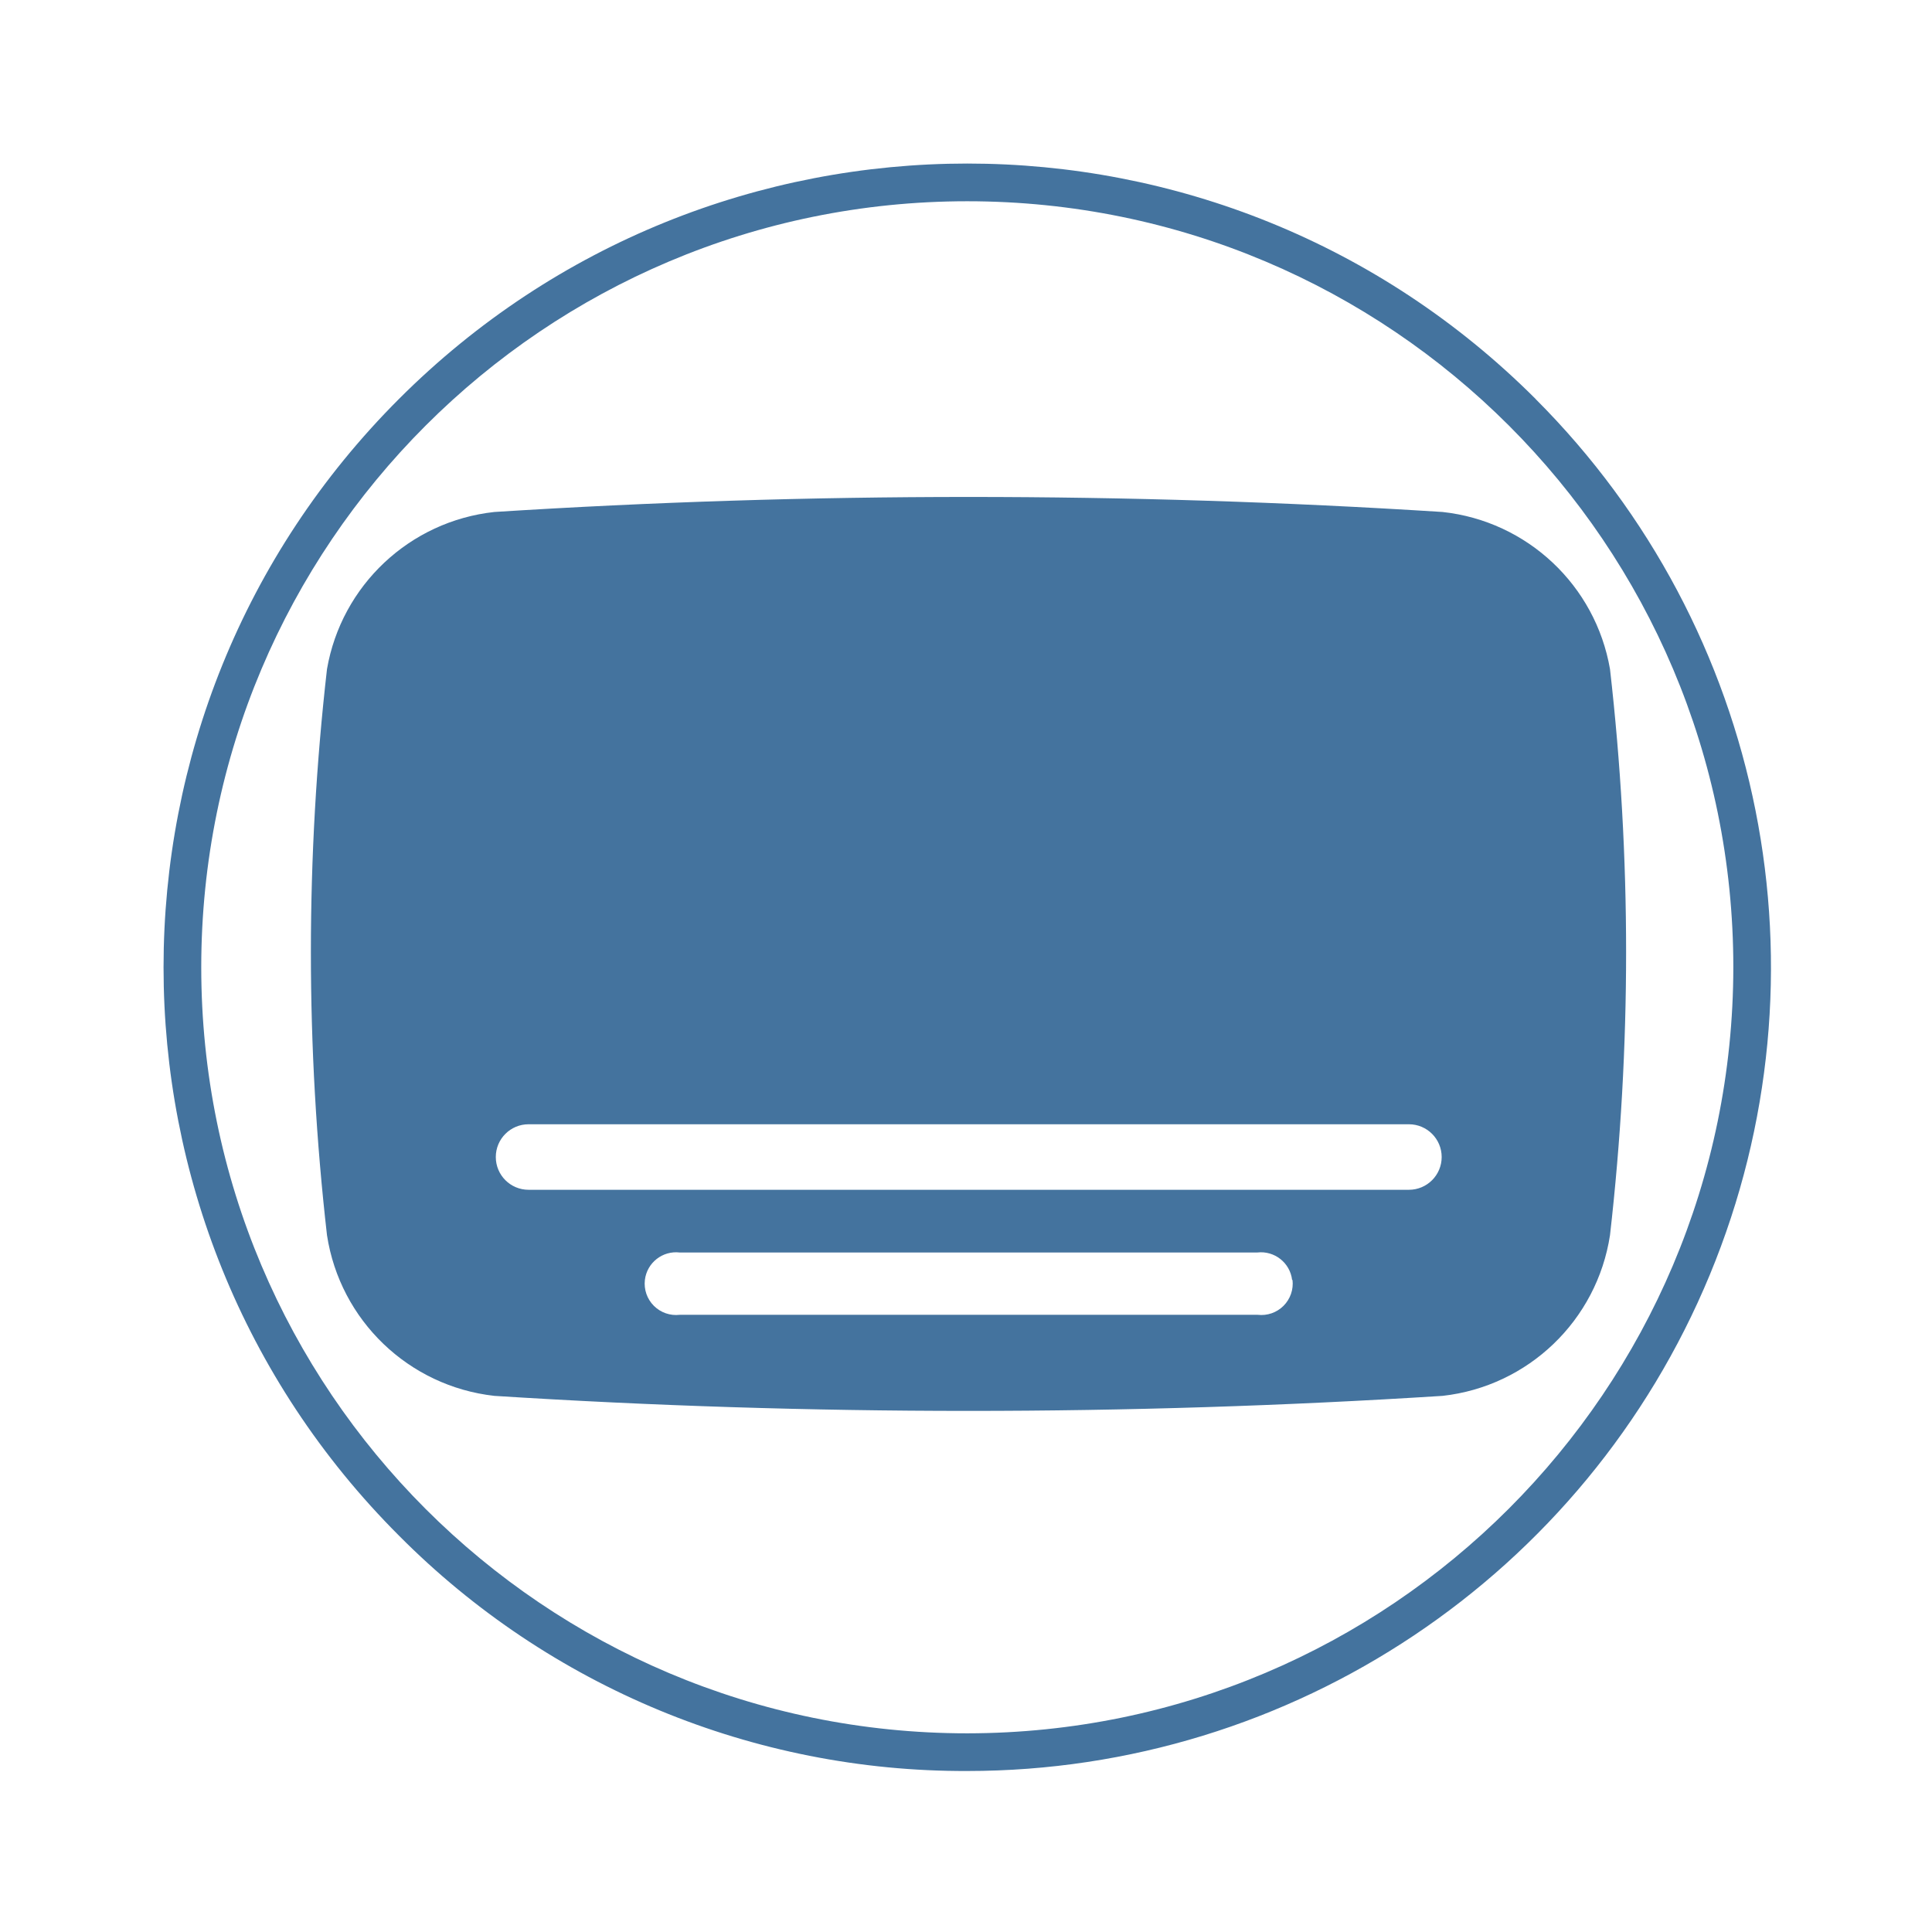
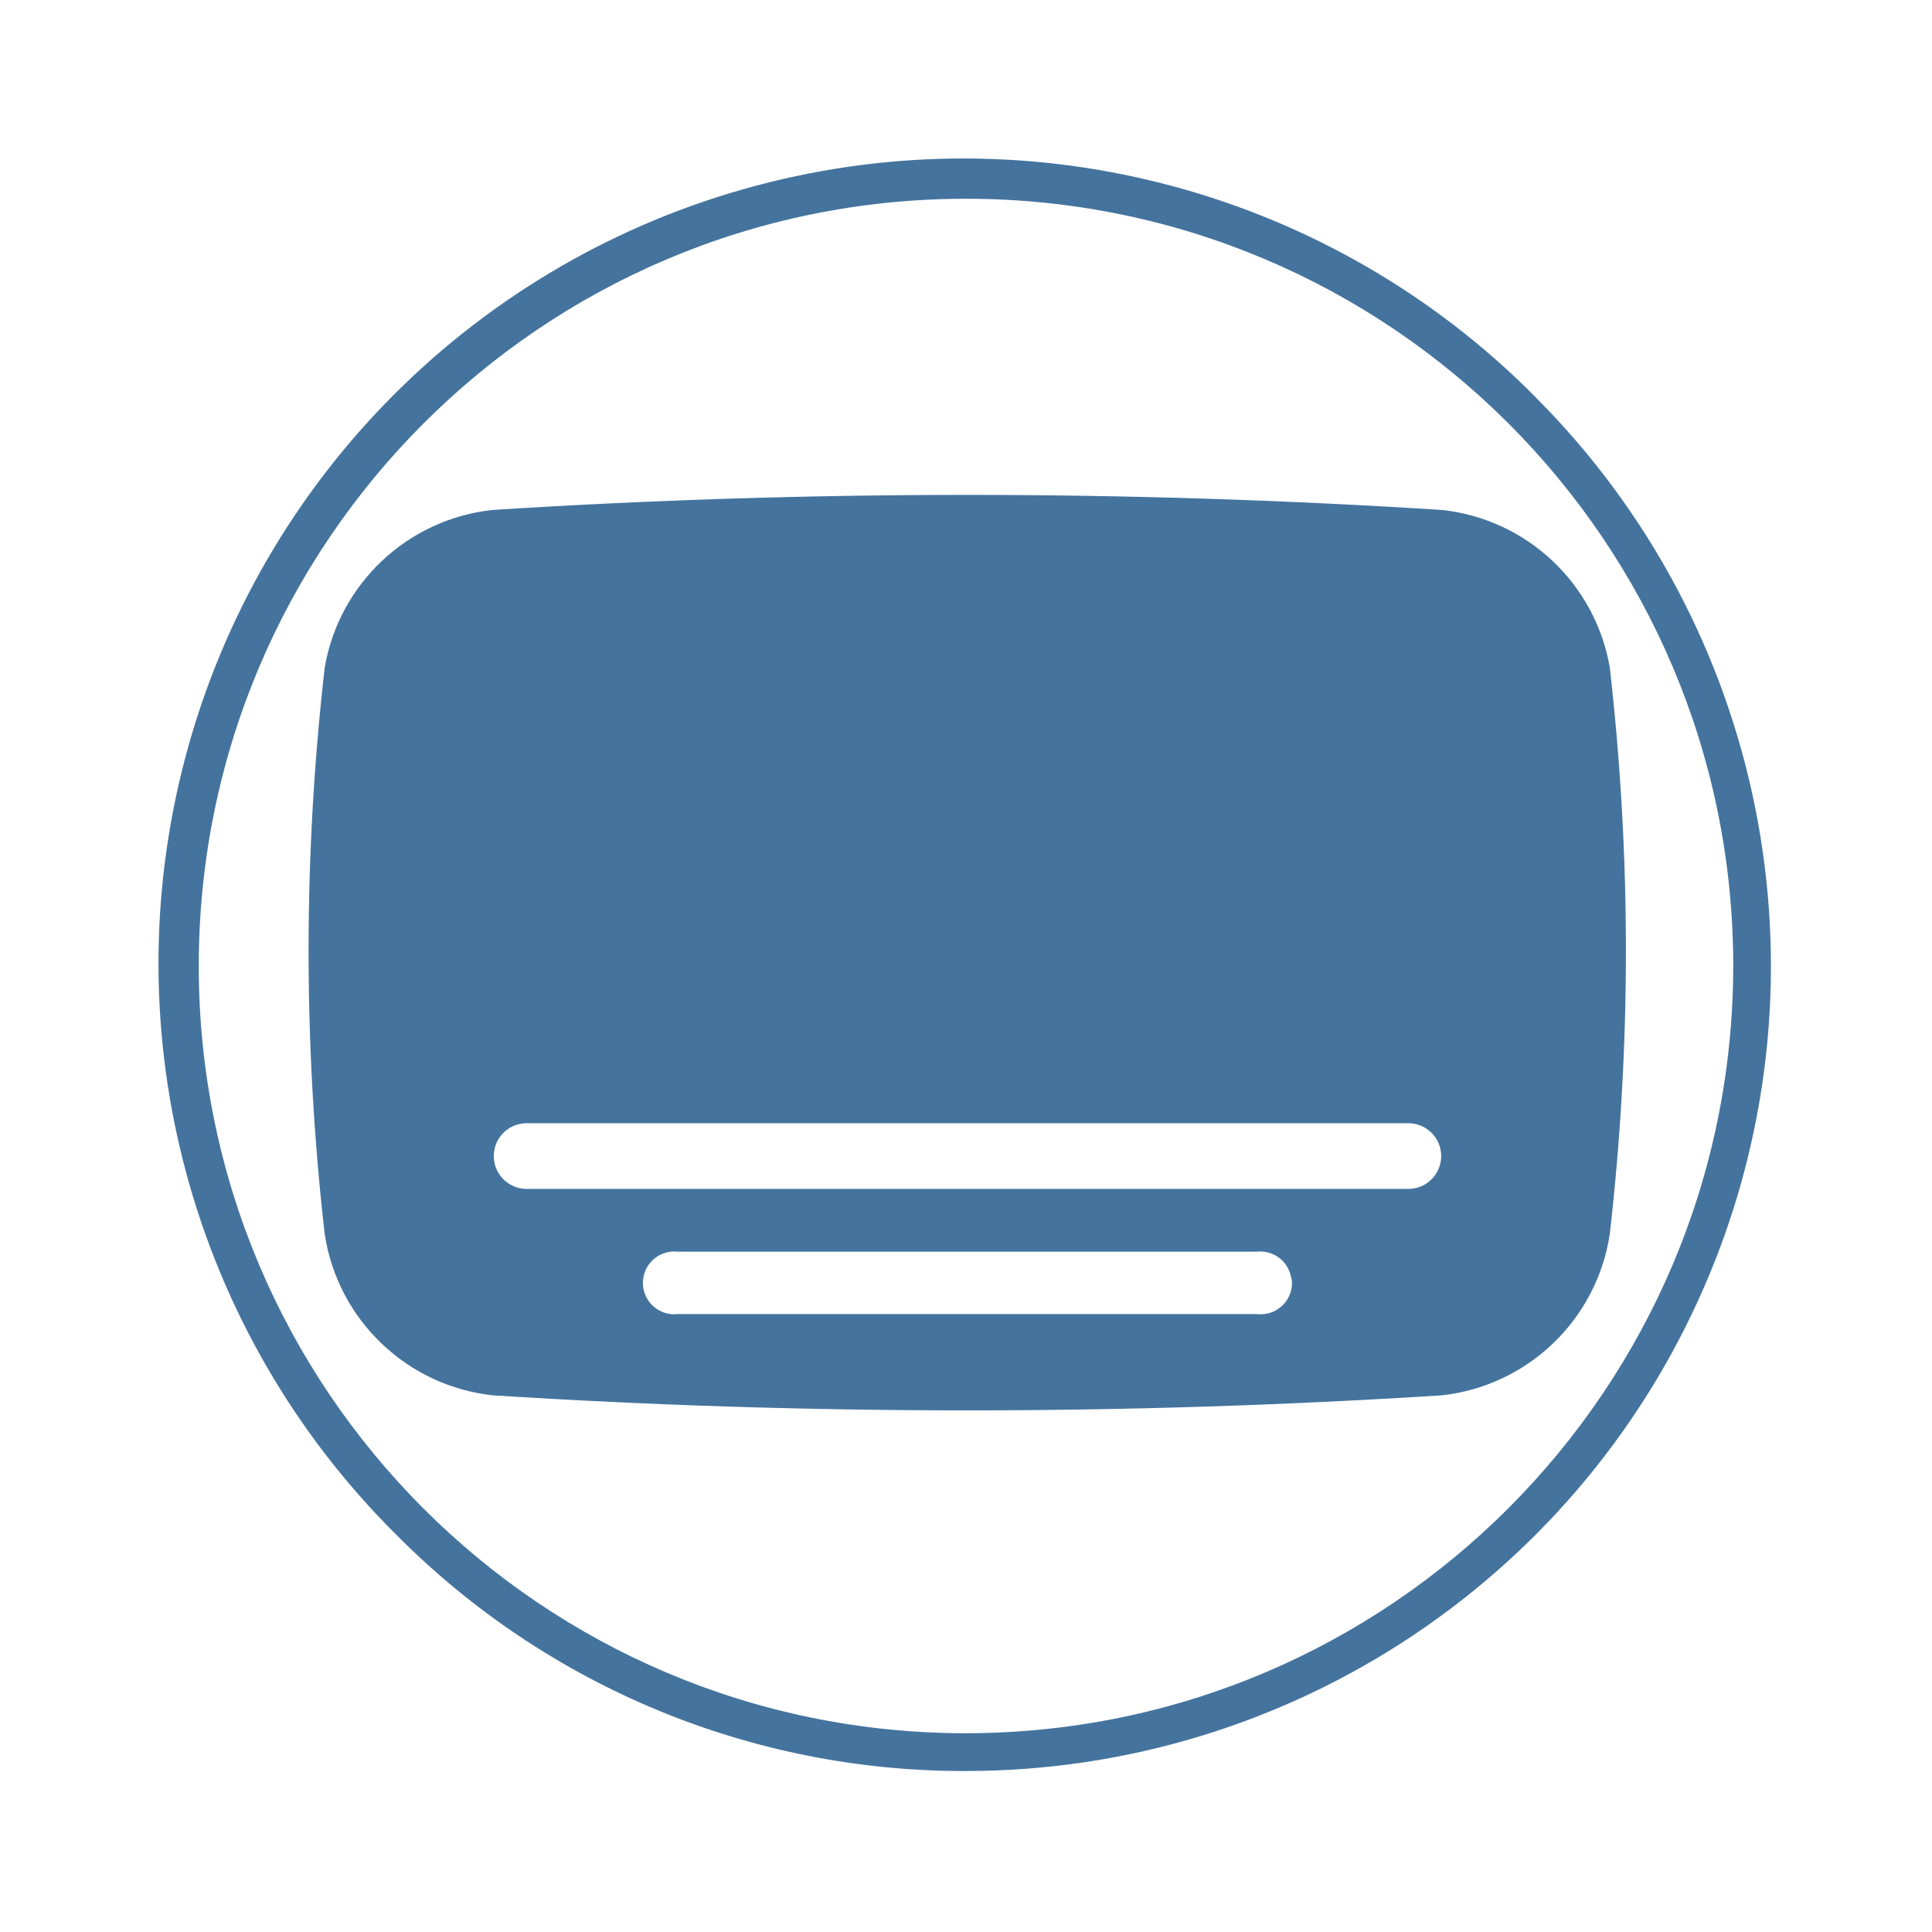
<svg xmlns="http://www.w3.org/2000/svg" viewBox="0 0 24 24">
-   <path fill="#44739e" d="M20 8.312a2.37 2.37 0 0 0-2.08-1.952 93 93 0 0 0-11.779 0 2.37 2.37 0 0 0-2.079 1.952 31 31 0 0 0 0 7.032 2.37 2.37 0 0 0 2.079 1.996 93 93 0 0 0 11.779 0A2.37 2.37 0 0 0 20 15.344a31 31 0 0 0 0-7.032M16.056 15.9a.39.39 0 0 1-.433.433H8.444a.39.39 0 0 1-.433-.433.39.39 0 0 1 .433-.341h7.174a.39.39 0 0 1 .433.341Zm1.446-1.12H6.566a.39.39 0 0 1 0-.814h10.936a.39.39 0 0 1 0 .814m1.574-9.824a9.984 9.984 0 1 0-14.12 14.12A9.9 9.9 0 0 0 12.016 22a9.984 9.984 0 0 0 7.059-17.044Zm-7.06 16.576a9.516 9.516 0 1 1 9.516-9.516 9.525 9.525 0 0 1-9.516 9.516" />
+   <path fill="#44739e" d="M19.997 8.29a2.374 2.374 0 0 0-2.083-1.955 93 93 0 0 0-11.798 0A2.374 2.374 0 0 0 4.034 8.29a31 31 0 0 0 0 7.043 2.374 2.374 0 0 0 2.082 2 93 93 0 0 0 11.798 0 2.374 2.374 0 0 0 2.083-2 31 31 0 0 0 0-7.043m-3.95 7.6a.39.39 0 0 1-.434.434h-7.19a.39.39 0 0 1-.434-.434.39.39 0 0 1 .434-.341h7.185a.39.39 0 0 1 .434.341Zm1.448-1.121H6.542a.391.391 0 0 1 0-.816h10.953a.391.391 0 0 1 0 .816m1.576-9.84A10 10 0 1 0 4.929 19.071 9.92 9.92 0 0 0 12 22a10 10 0 0 0 7.07-17.071ZM12 21.531A9.531 9.531 0 1 1 21.531 12 9.54 9.54 0 0 1 12 21.531" />
</svg>
